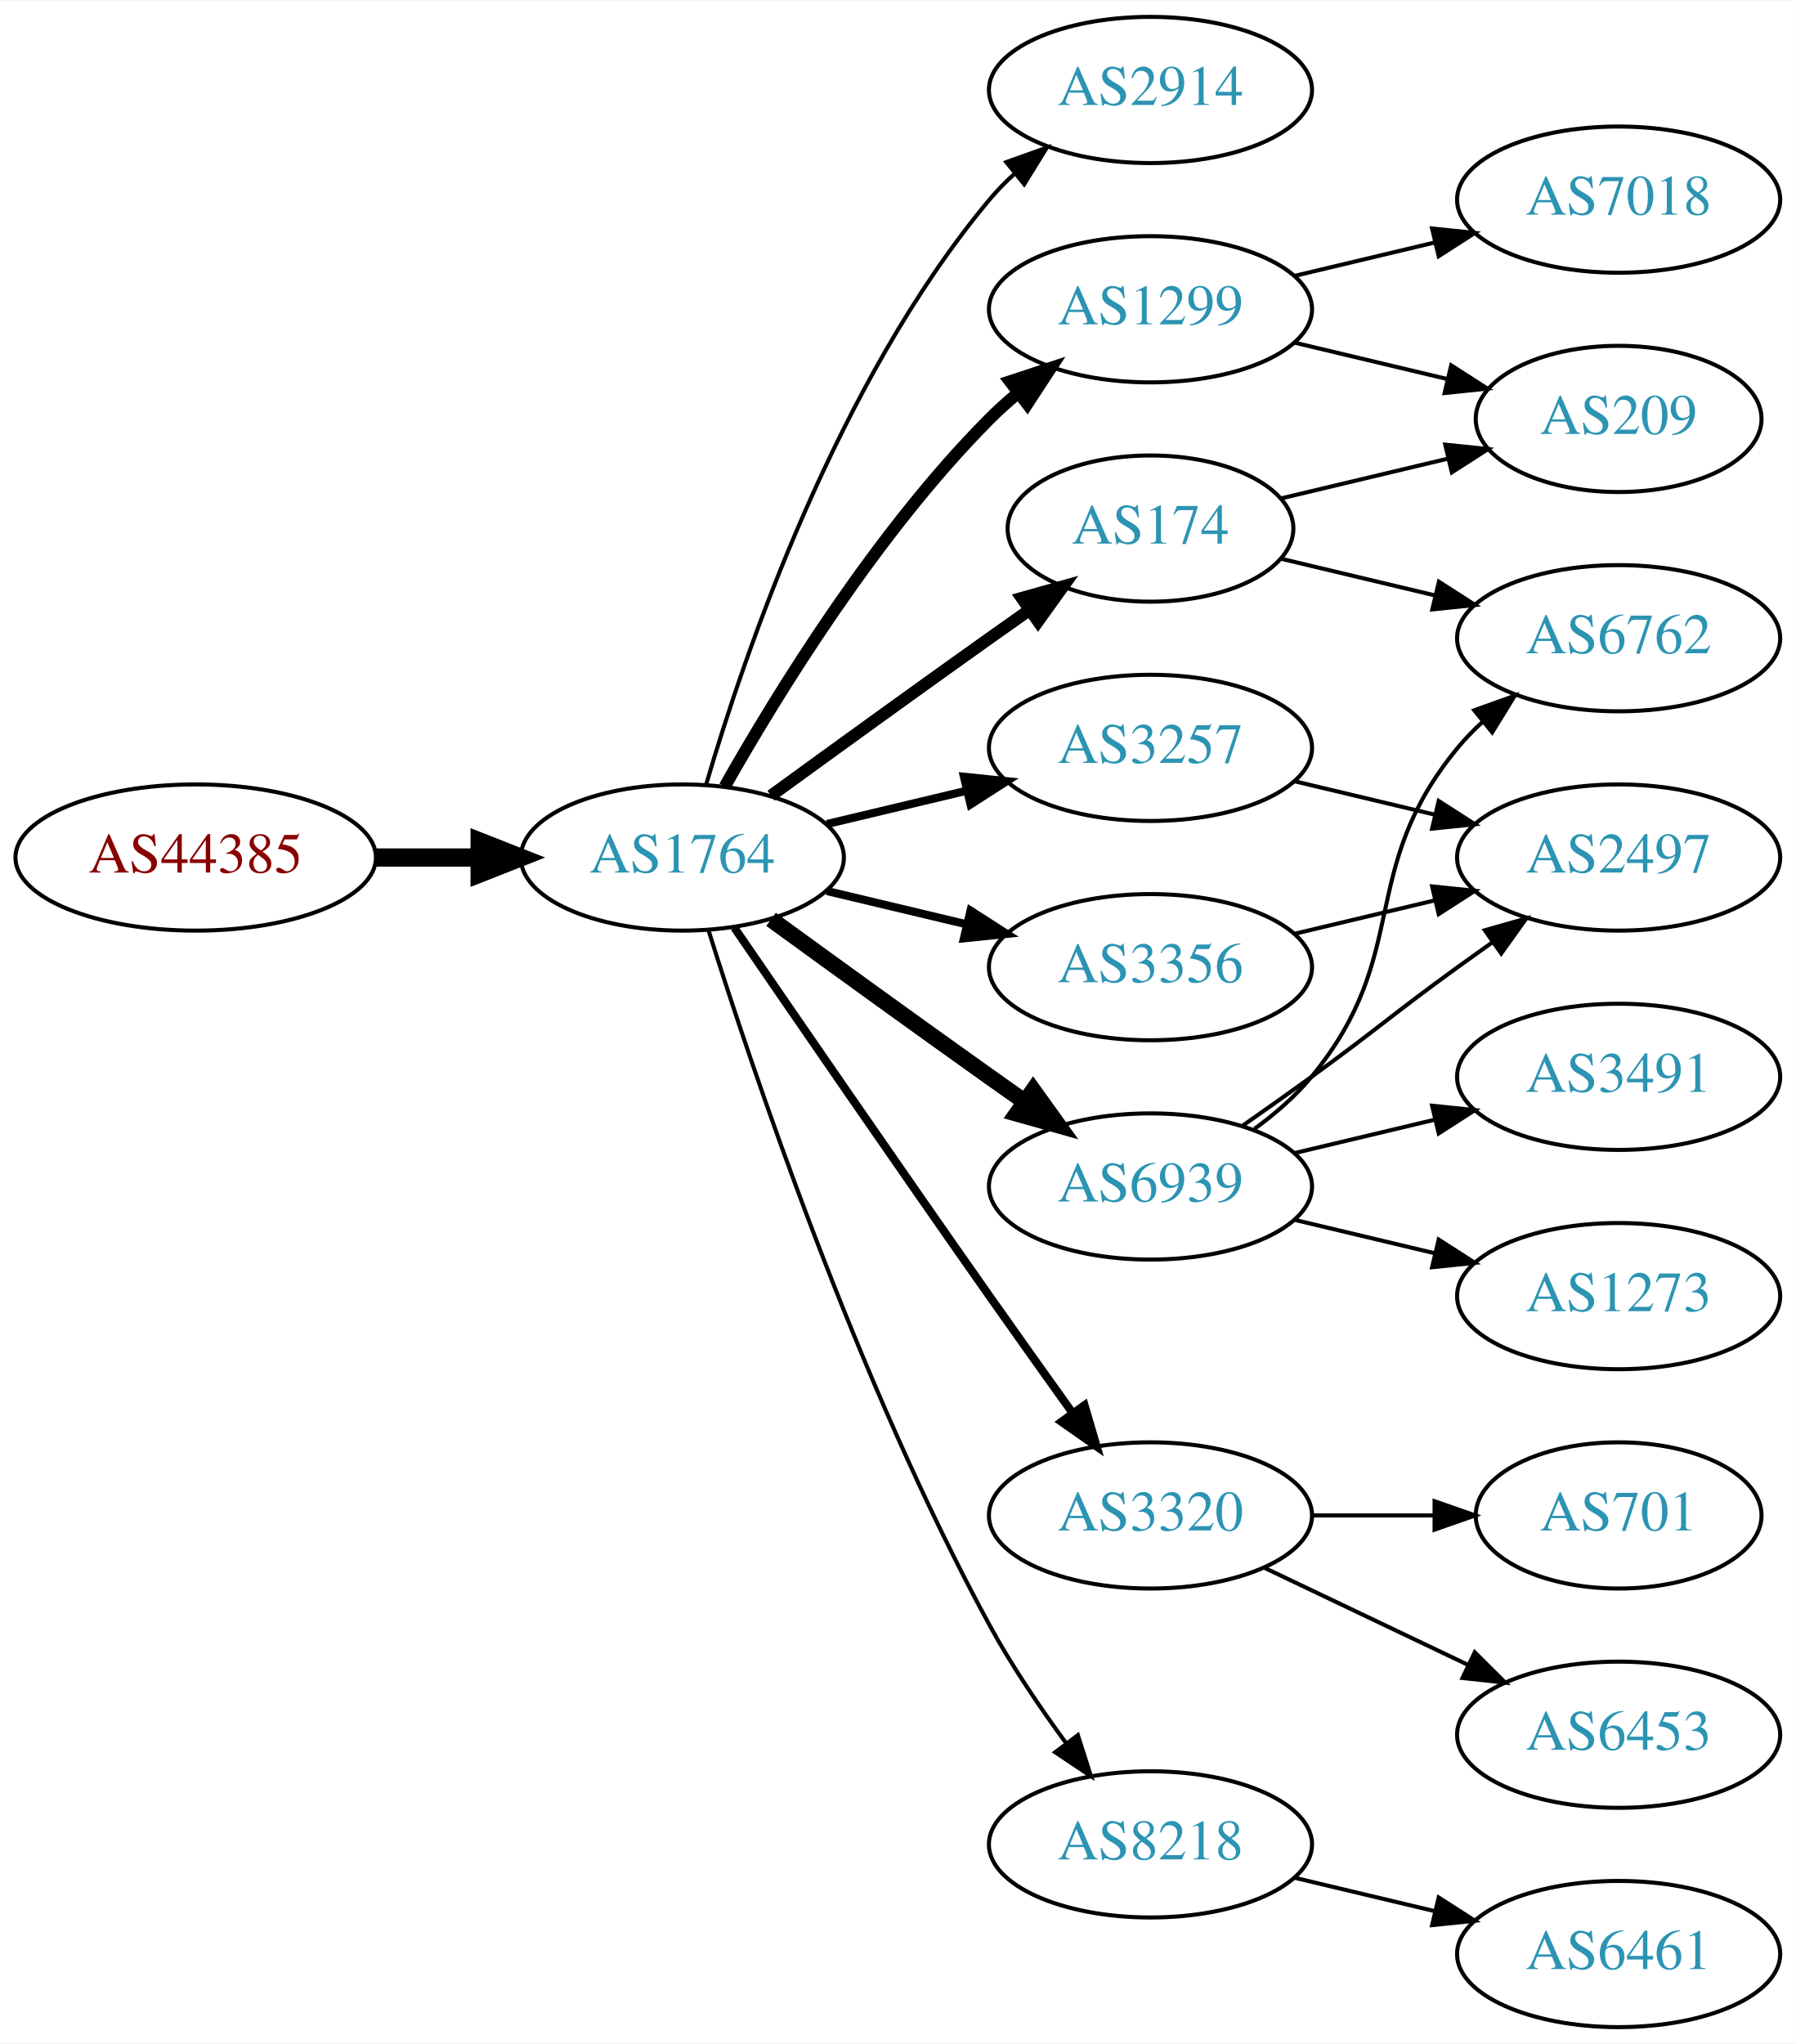
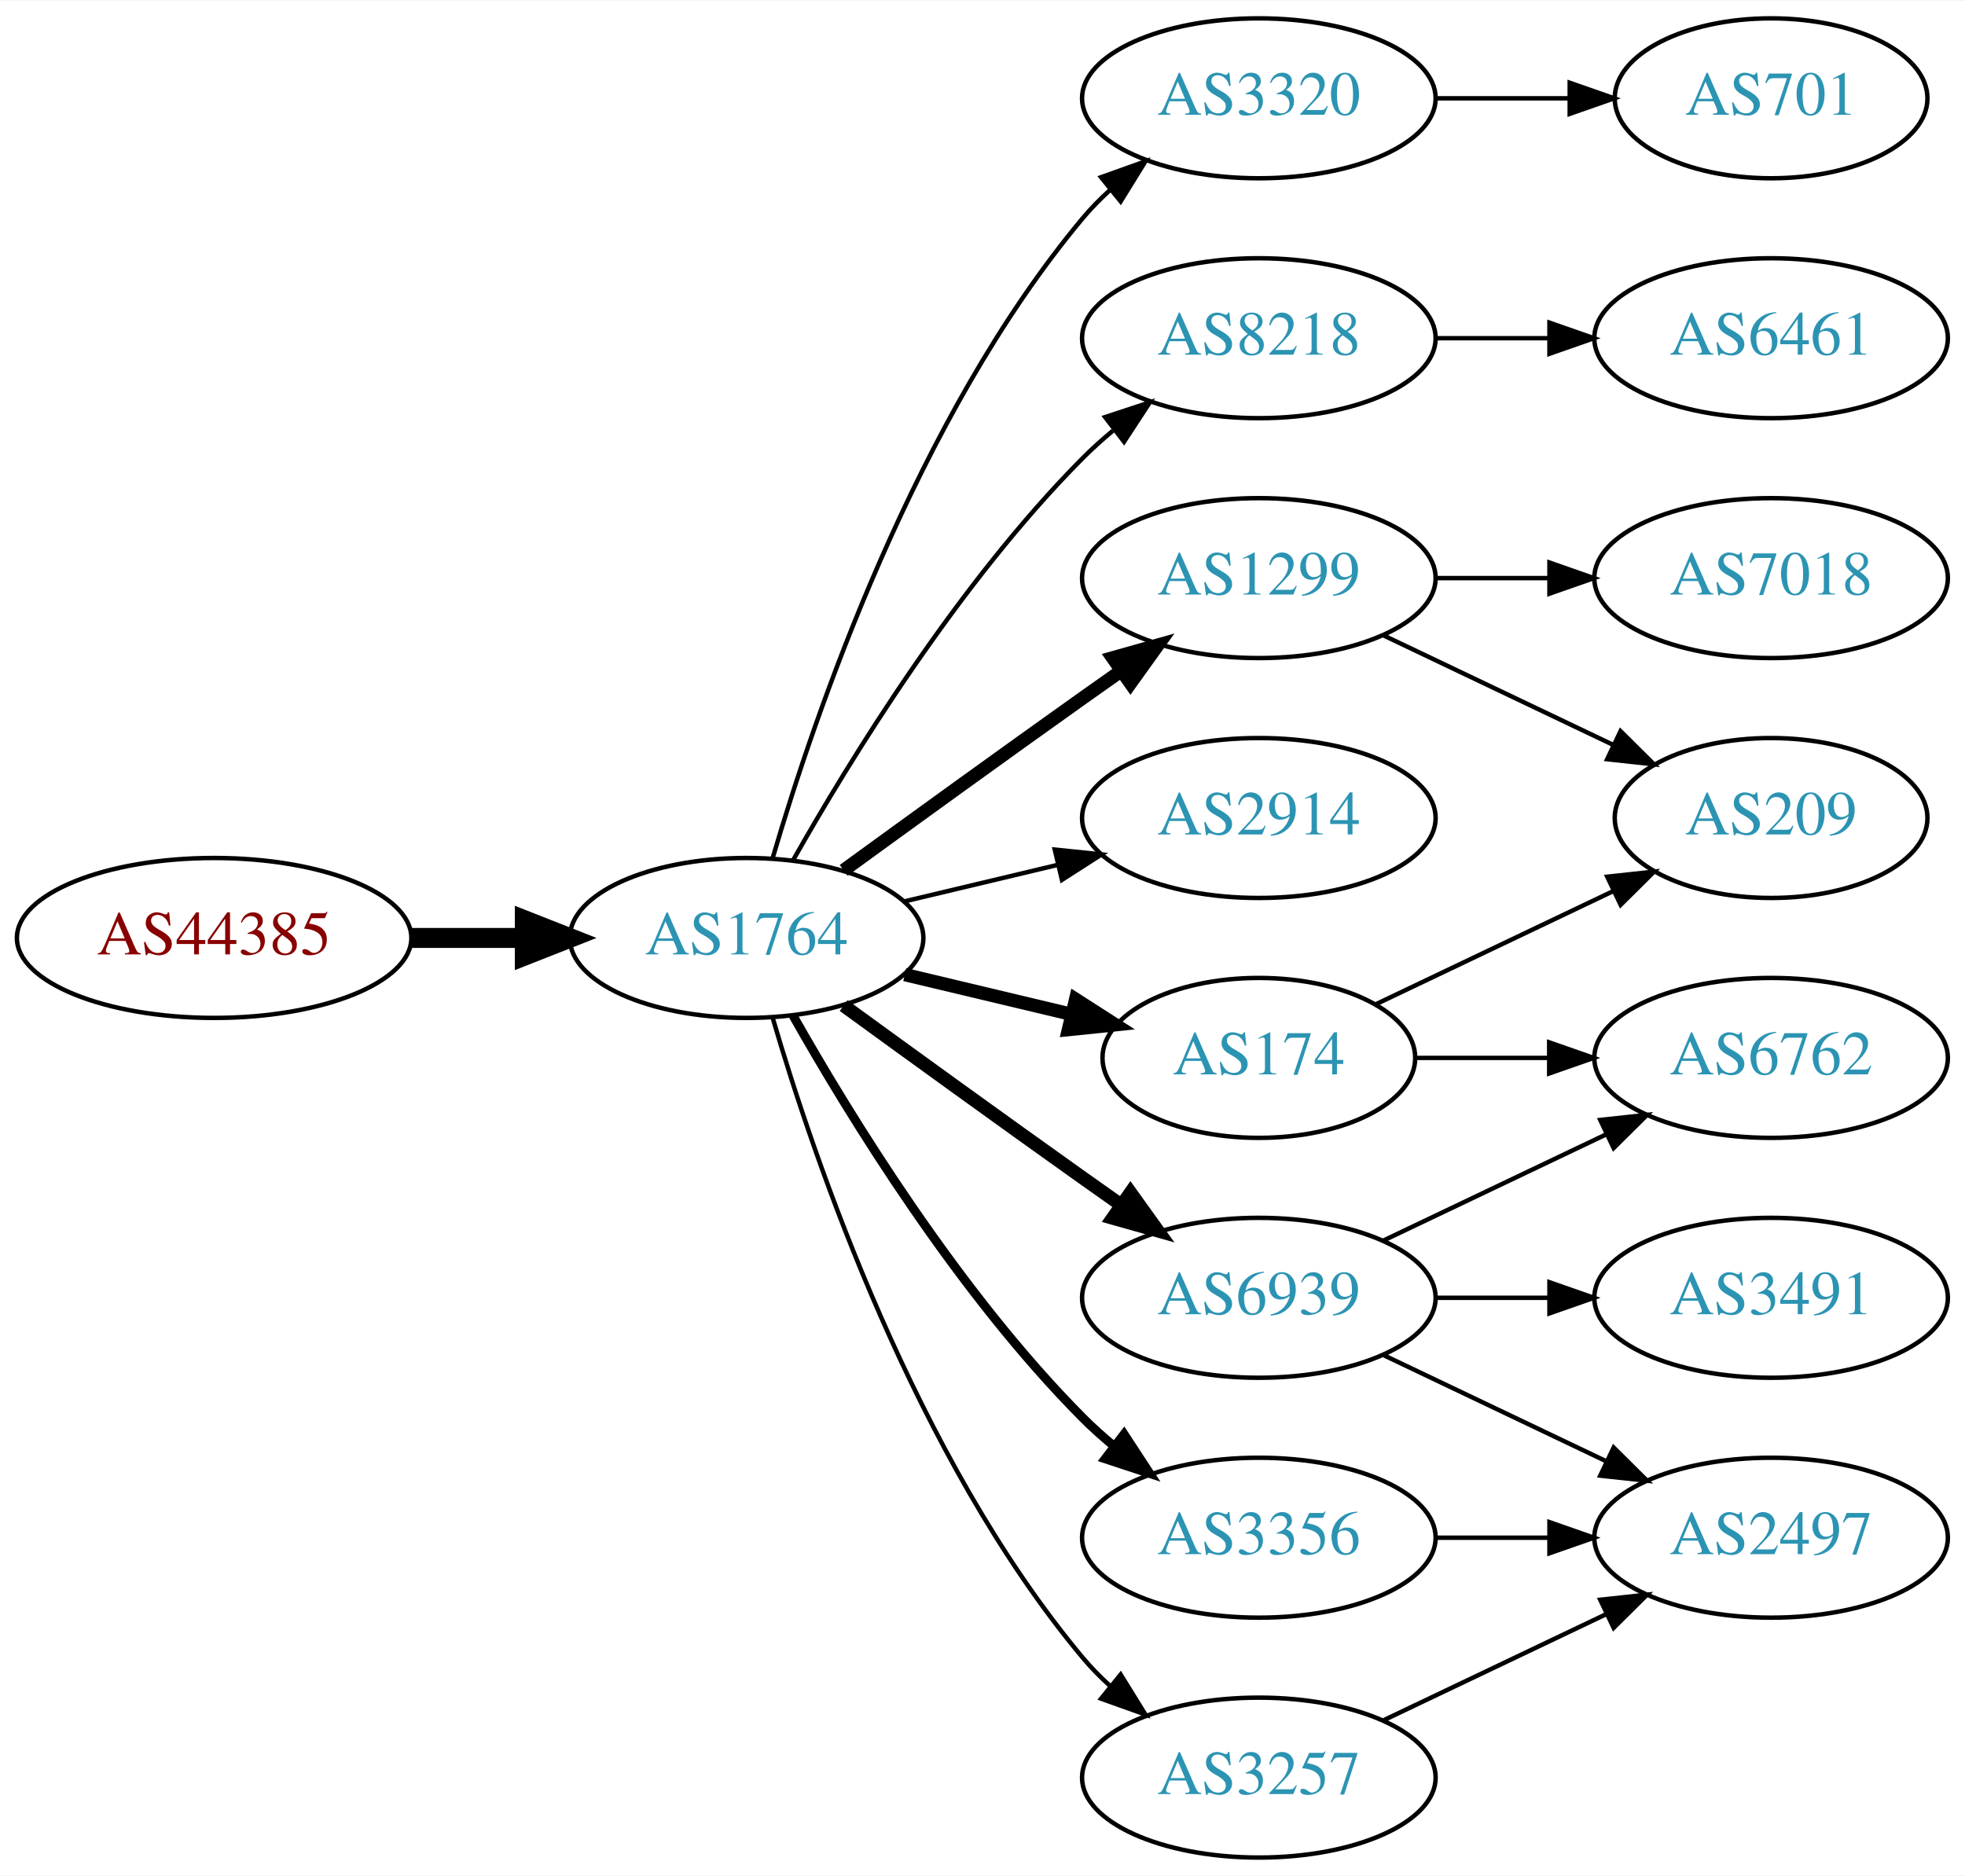
- <svg xmlns="http://www.w3.org/2000/svg" xmlns:xlink="http://www.w3.org/1999/xlink" width="442pt" height="503pt" viewBox="0.00 0.00 442.27 503.00">
-   <g id="graph0" class="graph" transform="scale(1 1) rotate(0) translate(4 499)">
-     <polygon fill="white" stroke="none" points="-4,4 -4,-499 438.271,-499 438.271,4 -4,4" />
+ <svg xmlns="http://www.w3.org/2000/svg" xmlns:xlink="http://www.w3.org/1999/xlink" width="442pt" height="422pt" viewBox="0.00 0.00 442.27 422.00">
+   <g id="graph0" class="graph" transform="scale(1 1) rotate(0) translate(4 418)">
+     <polygon fill="white" stroke="none" points="-4,4 -4,-418 438.271,-418 438.271,4 -4,4" />
    <g id="node1" class="node">
      <g id="a_node1">
        <a xlink:href="/asn/44385" xlink:title="AS44385 ~ NA-NET Communications GmbH [AT]">
-           <ellipse fill="#ffffff" stroke="black" cx="44.196" cy="-288" rx="44.393" ry="18" />
-           <text text-anchor="middle" x="44.196" y="-284.3" font-family="Times,serif" font-size="14.00" fill="#880000">AS44385</text>
+           <ellipse fill="#ffffff" stroke="black" cx="44.196" cy="-207" rx="44.393" ry="18" />
+           <text text-anchor="middle" x="44.196" y="-203.3" font-family="Times,serif" font-size="14.00" fill="#880000">AS44385</text>
        </a>
      </g>
    </g>
    <g id="node2" class="node">
      <g id="a_node2">
        <a xlink:href="/asn/1764" xlink:title="AS1764 ~ NEXTLAYER-AS [AT]">
-           <ellipse fill="#ffffff" stroke="black" cx="164.039" cy="-288" rx="39.794" ry="18" />
-           <text text-anchor="middle" x="164.039" y="-284.3" font-family="Times,serif" font-size="14.00" fill="#2c94b3">AS1764</text>
+           <ellipse fill="#ffffff" stroke="black" cx="164.039" cy="-207" rx="39.794" ry="18" />
+           <text text-anchor="middle" x="164.039" y="-203.3" font-family="Times,serif" font-size="14.00" fill="#2c94b3">AS1764</text>
        </a>
      </g>
    </g>
    <g id="edge1" class="edge">
-       <path fill="none" stroke="black" stroke-width="4.5" d="M88.407,-288C96.72,-288 105.482,-288 113.965,-288" />
-       <polygon fill="black" stroke="black" stroke-width="4.5" points="114.123,-291.938 124.123,-288 114.123,-284.063 114.123,-291.938" />
+       <path fill="none" stroke="black" stroke-width="4.5" d="M88.407,-207C96.72,-207 105.482,-207 113.965,-207" />
+       <polygon fill="black" stroke="black" stroke-width="4.5" points="114.123,-210.938 124.123,-207 114.123,-203.063 114.123,-210.938" />
    </g>
    <g id="node3" class="node">
      <g id="a_node3">
-         <a xlink:href="/asn/2914" xlink:title="AS2914 ~ NTT America, Inc. [US]">
-           <ellipse fill="#ffffff" stroke="black" cx="279.332" cy="-477" rx="39.794" ry="18" />
-           <text text-anchor="middle" x="279.332" y="-473.3" font-family="Times,serif" font-size="14.00" fill="#2c94b3">AS2914</text>
+         <a xlink:href="/asn/3320" xlink:title="AS3320 ~ DTAG [DE]">
+           <ellipse fill="#ffffff" stroke="black" cx="279.332" cy="-396" rx="39.794" ry="18" />
+           <text text-anchor="middle" x="279.332" y="-392.3" font-family="Times,serif" font-size="14.00" fill="#2c94b3">AS3320</text>
        </a>
      </g>
    </g>
    <g id="edge2" class="edge">
-       <path fill="none" stroke="black" d="M169.913,-306.002C179.227,-337.844 202.043,-404.981 239.685,-450 241.555,-452.237 243.654,-454.374 245.88,-456.396" />
-       <polygon fill="black" stroke="black" points="243.823,-459.234 253.799,-462.804 248.227,-453.793 243.823,-459.234" />
+       <path fill="none" stroke="black" d="M169.913,-225.002C179.227,-256.844 202.043,-323.981 239.685,-369 241.555,-371.237 243.654,-373.374 245.88,-375.396" />
+       <polygon fill="black" stroke="black" points="243.823,-378.234 253.799,-381.804 248.227,-372.793 243.823,-378.234" />
    </g>
    <g id="node4" class="node">
      <g id="a_node4">
-         <a xlink:href="/asn/1299" xlink:title="AS1299 ~ Telia Carrier [EU]">
-           <ellipse fill="#ffffff" stroke="black" cx="279.332" cy="-423" rx="39.794" ry="18" />
-           <text text-anchor="middle" x="279.332" y="-419.3" font-family="Times,serif" font-size="14.00" fill="#2c94b3">AS1299</text>
+         <a xlink:href="/asn/174" xlink:title="AS174 ~ Cogent Communications [US]">
+           <ellipse fill="#ffffff" stroke="black" cx="279.332" cy="-180" rx="35.194" ry="18" />
+           <text text-anchor="middle" x="279.332" y="-176.3" font-family="Times,serif" font-size="14.00" fill="#2c94b3">AS174</text>
        </a>
      </g>
    </g>
    <g id="edge3" class="edge">
-       <path fill="none" stroke="black" stroke-width="3" d="M174.498,-305.49C187.28,-328.096 211.712,-367.886 239.685,-396 241.796,-398.121 244.092,-400.188 246.477,-402.171" />
-       <polygon fill="black" stroke="black" stroke-width="3" points="244.73,-405.242 254.793,-408.556 248.993,-399.69 244.73,-405.242" />
+       <path fill="none" stroke="black" stroke-width="3" d="M199.646,-198.752C211.44,-195.942 224.745,-192.771 237.013,-189.847" />
+       <polygon fill="black" stroke="black" stroke-width="3" points="238.101,-193.186 247.018,-187.463 236.479,-186.376 238.101,-193.186" />
    </g>
    <g id="node5" class="node">
      <g id="a_node5">
-         <a xlink:href="/asn/3257" xlink:title="AS3257 ~ GTT [DE]">
-           <ellipse fill="#ffffff" stroke="black" cx="279.332" cy="-315" rx="39.794" ry="18" />
-           <text text-anchor="middle" x="279.332" y="-311.3" font-family="Times,serif" font-size="14.00" fill="#2c94b3">AS3257</text>
+         <a xlink:href="/asn/8218" xlink:title="AS8218 ~ legacy Neotelecoms [FR]">
+           <ellipse fill="#ffffff" stroke="black" cx="279.332" cy="-342" rx="39.794" ry="18" />
+           <text text-anchor="middle" x="279.332" y="-338.3" font-family="Times,serif" font-size="14.00" fill="#2c94b3">AS8218</text>
        </a>
      </g>
    </g>
    <g id="edge4" class="edge">
-       <path fill="none" stroke="black" stroke-width="2" d="M199.646,-296.248C210.517,-298.838 222.671,-301.735 234.114,-304.462" />
-       <polygon fill="black" stroke="black" stroke-width="2" points="233.397,-307.889 243.936,-306.803 235.02,-301.08 233.397,-307.889" />
+       <path fill="none" stroke="black" d="M174.498,-224.49C187.28,-247.096 211.712,-286.886 239.685,-315 241.796,-317.121 244.092,-319.188 246.477,-321.171" />
+       <polygon fill="black" stroke="black" points="244.73,-324.242 254.793,-327.556 248.993,-318.69 244.73,-324.242" />
    </g>
    <g id="node6" class="node">
      <g id="a_node6">
-         <a xlink:href="/asn/6939" xlink:title="AS6939 ~ Hurricane Electric LLC [US]">
-           <ellipse fill="#ffffff" stroke="black" cx="279.332" cy="-207" rx="39.794" ry="18" />
-           <text text-anchor="middle" x="279.332" y="-203.3" font-family="Times,serif" font-size="14.00" fill="#2c94b3">AS6939</text>
+         <a xlink:href="/asn/2914" xlink:title="AS2914 ~ NTT America, Inc. [US]">
+           <ellipse fill="#ffffff" stroke="black" cx="279.332" cy="-234" rx="39.794" ry="18" />
+           <text text-anchor="middle" x="279.332" y="-230.3" font-family="Times,serif" font-size="14.00" fill="#2c94b3">AS2914</text>
        </a>
      </g>
    </g>
    <g id="edge5" class="edge">
-       <path fill="none" stroke="black" stroke-width="4" d="M185.887,-272.778C200.821,-261.909 221.435,-246.975 239.685,-234 242.506,-231.995 245.449,-229.915 248.397,-227.841" />
-       <polygon fill="black" stroke="black" stroke-width="4" points="250.443,-230.681 256.621,-222.074 246.424,-224.95 250.443,-230.681" />
+       <path fill="none" stroke="black" d="M199.646,-215.248C210.517,-217.838 222.671,-220.735 234.114,-223.462" />
+       <polygon fill="black" stroke="black" points="233.397,-226.889 243.936,-225.803 235.02,-220.08 233.397,-226.889" />
    </g>
    <g id="node7" class="node">
      <g id="a_node7">
-         <a xlink:href="/asn/3320" xlink:title="AS3320 ~ DTAG [DE]">
-           <ellipse fill="#ffffff" stroke="black" cx="279.332" cy="-126" rx="39.794" ry="18" />
-           <text text-anchor="middle" x="279.332" y="-122.3" font-family="Times,serif" font-size="14.00" fill="#2c94b3">AS3320</text>
+         <a xlink:href="/asn/1299" xlink:title="AS1299 ~ Telia Carrier [EU]">
+           <ellipse fill="#ffffff" stroke="black" cx="279.332" cy="-288" rx="39.794" ry="18" />
+           <text text-anchor="middle" x="279.332" y="-284.3" font-family="Times,serif" font-size="14.00" fill="#2c94b3">AS1299</text>
        </a>
      </g>
    </g>
    <g id="edge6" class="edge">
-       <path fill="none" stroke="black" stroke-width="2" d="M176.846,-270.731C191.489,-249.358 217.262,-211.88 239.685,-180 246.32,-170.567 253.67,-160.261 260.164,-151.205" />
-       <polygon fill="black" stroke="black" stroke-width="2" points="263.085,-153.138 266.076,-142.974 257.399,-149.054 263.085,-153.138" />
+       <path fill="none" stroke="black" stroke-width="3" d="M185.887,-222.222C200.821,-233.091 221.435,-248.025 239.685,-261 242.506,-263.005 245.449,-265.085 248.397,-267.159" />
+       <polygon fill="black" stroke="black" stroke-width="3" points="246.424,-270.05 256.621,-272.926 250.443,-264.319 246.424,-270.05" />
    </g>
    <g id="node8" class="node">
      <g id="a_node8">
-         <a xlink:href="/asn/3356" xlink:title="AS3356 ~ Level 3 Parent, LLC [US]">
-           <ellipse fill="#ffffff" stroke="black" cx="279.332" cy="-261" rx="39.794" ry="18" />
-           <text text-anchor="middle" x="279.332" y="-257.3" font-family="Times,serif" font-size="14.00" fill="#2c94b3">AS3356</text>
+         <a xlink:href="/asn/3257" xlink:title="AS3257 ~ GTT [DE]">
+           <ellipse fill="#ffffff" stroke="black" cx="279.332" cy="-18" rx="39.794" ry="18" />
+           <text text-anchor="middle" x="279.332" y="-14.3" font-family="Times,serif" font-size="14.00" fill="#2c94b3">AS3257</text>
        </a>
      </g>
    </g>
    <g id="edge7" class="edge">
-       <path fill="none" stroke="black" stroke-width="2" d="M199.646,-279.752C210.517,-277.162 222.671,-274.265 234.114,-271.538" />
-       <polygon fill="black" stroke="black" stroke-width="2" points="235.02,-274.92 243.936,-269.197 233.397,-268.111 235.02,-274.92" />
+       <path fill="none" stroke="black" d="M169.913,-188.998C179.227,-157.156 202.043,-90.019 239.685,-45 241.555,-42.763 243.654,-40.626 245.88,-38.604" />
+       <polygon fill="black" stroke="black" points="248.227,-41.208 253.799,-32.196 243.823,-35.766 248.227,-41.208" />
    </g>
    <g id="node9" class="node">
      <g id="a_node9">
-         <a xlink:href="/asn/174" xlink:title="AS174 ~ Cogent Communications [US]">
-           <ellipse fill="#ffffff" stroke="black" cx="279.332" cy="-369" rx="35.194" ry="18" />
-           <text text-anchor="middle" x="279.332" y="-365.3" font-family="Times,serif" font-size="14.00" fill="#2c94b3">AS174</text>
+         <a xlink:href="/asn/3356" xlink:title="AS3356 ~ Level 3 Parent, LLC [US]">
+           <ellipse fill="#ffffff" stroke="black" cx="279.332" cy="-72" rx="39.794" ry="18" />
+           <text text-anchor="middle" x="279.332" y="-68.3" font-family="Times,serif" font-size="14.00" fill="#2c94b3">AS3356</text>
        </a>
      </g>
    </g>
    <g id="edge8" class="edge">
-       <path fill="none" stroke="black" stroke-width="3" d="M185.887,-303.222C200.821,-314.091 221.435,-329.025 239.685,-342 242.895,-344.282 246.264,-346.661 249.619,-349.018" />
-       <polygon fill="black" stroke="black" stroke-width="3" points="247.631,-351.899 257.83,-354.77 251.647,-346.166 247.631,-351.899" />
+       <path fill="none" stroke="black" stroke-width="2" d="M174.498,-189.51C187.28,-166.904 211.712,-127.114 239.685,-99 241.796,-96.879 244.092,-94.812 246.477,-92.829" />
+       <polygon fill="black" stroke="black" stroke-width="2" points="248.993,-95.31 254.793,-86.444 244.73,-89.758 248.993,-95.31" />
    </g>
    <g id="node10" class="node">
      <g id="a_node10">
-         <a xlink:href="/asn/8218" xlink:title="AS8218 ~ legacy Neotelecoms [FR]">
-           <ellipse fill="#ffffff" stroke="black" cx="279.332" cy="-45" rx="39.794" ry="18" />
-           <text text-anchor="middle" x="279.332" y="-41.3" font-family="Times,serif" font-size="14.00" fill="#2c94b3">AS8218</text>
+         <a xlink:href="/asn/6939" xlink:title="AS6939 ~ Hurricane Electric LLC [US]">
+           <ellipse fill="#ffffff" stroke="black" cx="279.332" cy="-126" rx="39.794" ry="18" />
+           <text text-anchor="middle" x="279.332" y="-122.3" font-family="Times,serif" font-size="14.00" fill="#2c94b3">AS6939</text>
        </a>
      </g>
    </g>
    <g id="edge9" class="edge">
-       <path fill="none" stroke="black" d="M170.46,-270.159C181.231,-235.854 207.122,-158.797 239.685,-99 245.117,-89.026 252.091,-78.731 258.617,-69.84" />
-       <polygon fill="black" stroke="black" points="261.45,-71.895 264.67,-61.802 255.858,-67.684 261.45,-71.895" />
-     </g>
-     <g id="node17" class="node">
-       <g id="a_node17">
-         <a xlink:href="/asn/209" xlink:title="AS209 ~ CenturyLink Communications, LLC [US]">
-           <ellipse fill="#ffffff" stroke="black" cx="394.625" cy="-396" rx="35.194" ry="18" />
-           <text text-anchor="middle" x="394.625" y="-392.3" font-family="Times,serif" font-size="14.00" fill="#2c94b3">AS209</text>
-         </a>
-       </g>
-     </g>
-     <g id="edge20" class="edge">
-       <path fill="none" stroke="black" d="M314.939,-414.752C326.733,-411.942 340.038,-408.771 352.306,-405.847" />
-       <polygon fill="black" stroke="black" points="353.394,-409.186 362.311,-403.463 351.772,-402.376 353.394,-409.186" />
-     </g>
-     <g id="node18" class="node">
-       <g id="a_node18">
-         <a xlink:href="/asn/7018" xlink:title="AS7018 ~ AT&amp;T Services, Inc. [US]">
-           <ellipse fill="#ffffff" stroke="black" cx="394.625" cy="-450" rx="39.794" ry="18" />
-           <text text-anchor="middle" x="394.625" y="-446.3" font-family="Times,serif" font-size="14.00" fill="#2c94b3">AS7018</text>
-         </a>
-       </g>
-     </g>
-     <g id="edge19" class="edge">
-       <path fill="none" stroke="black" d="M314.939,-431.248C325.81,-433.838 337.964,-436.735 349.407,-439.462" />
-       <polygon fill="black" stroke="black" points="348.69,-442.889 359.229,-441.803 350.313,-436.08 348.69,-442.889" />
+       <path fill="none" stroke="black" stroke-width="3" d="M185.887,-191.778C200.821,-180.909 221.435,-165.975 239.685,-153 242.506,-150.995 245.449,-148.915 248.397,-146.841" />
+       <polygon fill="black" stroke="black" stroke-width="3" points="250.443,-149.681 256.621,-141.074 246.424,-143.95 250.443,-149.681" />
    </g>
    <g id="node11" class="node">
      <g id="a_node11">
-         <a xlink:href="/asn/2497" xlink:title="AS2497 ~ Internet Initiative Japan Inc. [JP]">
-           <ellipse fill="#ffffff" stroke="black" cx="394.625" cy="-288" rx="39.794" ry="18" />
-           <text text-anchor="middle" x="394.625" y="-284.3" font-family="Times,serif" font-size="14.00" fill="#2c94b3">AS2497</text>
+         <a xlink:href="/asn/701" xlink:title="AS701 ~ UUNET [US]">
+           <ellipse fill="#ffffff" stroke="black" cx="394.625" cy="-396" rx="35.194" ry="18" />
+           <text text-anchor="middle" x="394.625" y="-392.3" font-family="Times,serif" font-size="14.00" fill="#2c94b3">AS701</text>
        </a>
      </g>
    </g>
    <g id="edge10" class="edge">
-       <path fill="none" stroke="black" d="M314.939,-306.752C325.81,-304.162 337.964,-301.265 349.407,-298.538" />
-       <polygon fill="black" stroke="black" points="350.313,-301.92 359.229,-296.197 348.69,-295.111 350.313,-301.92" />
-     </g>
-     <g id="edge13" class="edge">
-       <path fill="none" stroke="black" d="M302.089,-222.009C307.623,-225.879 313.542,-230.064 318.978,-234 335.178,-245.729 338.778,-249.271 354.978,-261 357.781,-263.029 360.712,-265.125 363.653,-267.21" />
-       <polygon fill="black" stroke="black" points="361.675,-270.097 371.868,-272.991 365.704,-264.373 361.675,-270.097" />
+       <path fill="none" stroke="black" d="M319.004,-396C328.709,-396 339.2,-396 349.163,-396" />
+       <polygon fill="black" stroke="black" points="349.299,-399.5 359.299,-396 349.299,-392.5 349.299,-399.5" />
    </g>
    <g id="node12" class="node">
      <g id="a_node12">
        <a xlink:href="/asn/6762" xlink:title="AS6762 ~ TELECOM ITALIA SPARKLE S.p.A. [IT]">
-           <ellipse fill="#ffffff" stroke="black" cx="394.625" cy="-342" rx="39.794" ry="18" />
-           <text text-anchor="middle" x="394.625" y="-338.3" font-family="Times,serif" font-size="14.00" fill="#2c94b3">AS6762</text>
+           <ellipse fill="#ffffff" stroke="black" cx="394.625" cy="-180" rx="39.794" ry="18" />
+           <text text-anchor="middle" x="394.625" y="-176.3" font-family="Times,serif" font-size="14.00" fill="#2c94b3">AS6762</text>
        </a>
      </g>
    </g>
    <g id="edge11" class="edge">
-       <path fill="none" stroke="black" d="M304.912,-221.156C310.007,-224.872 315.02,-229.201 318.978,-234 344.043,-264.394 329.913,-284.606 354.978,-315 356.833,-317.25 358.92,-319.396 361.139,-321.424" />
-       <polygon fill="black" stroke="black" points="359.075,-324.256 369.044,-327.844 363.488,-318.823 359.075,-324.256" />
+       <path fill="none" stroke="black" d="M314.631,-180C324.008,-180 334.358,-180 344.393,-180" />
+       <polygon fill="black" stroke="black" points="344.681,-183.5 354.681,-180 344.681,-176.5 344.681,-183.5" />
    </g>
    <g id="node13" class="node">
      <g id="a_node13">
-         <a xlink:href="/asn/1273" xlink:title="AS1273 ~ Vodafone Group PLC [EU]">
-           <ellipse fill="#ffffff" stroke="black" cx="394.625" cy="-180" rx="39.794" ry="18" />
-           <text text-anchor="middle" x="394.625" y="-176.3" font-family="Times,serif" font-size="14.00" fill="#2c94b3">AS1273</text>
+         <a xlink:href="/asn/209" xlink:title="AS209 ~ CenturyLink Communications, LLC [US]">
+           <ellipse fill="#ffffff" stroke="black" cx="394.625" cy="-234" rx="35.194" ry="18" />
+           <text text-anchor="middle" x="394.625" y="-230.3" font-family="Times,serif" font-size="14.00" fill="#2c94b3">AS209</text>
        </a>
      </g>
    </g>
    <g id="edge12" class="edge">
-       <path fill="none" stroke="black" d="M314.939,-198.752C325.81,-196.162 337.964,-193.265 349.407,-190.538" />
-       <polygon fill="black" stroke="black" points="350.313,-193.92 359.229,-188.197 348.69,-187.111 350.313,-193.92" />
+       <path fill="none" stroke="black" d="M305.757,-192.119C321.5,-199.622 341.922,-209.356 359.115,-217.551" />
+       <polygon fill="black" stroke="black" points="357.751,-220.779 368.284,-221.922 360.763,-214.46 357.751,-220.779" />
    </g>
    <g id="node14" class="node">
      <g id="a_node14">
-         <a xlink:href="/asn/3491" xlink:title="AS3491 ~ PCCW Global, Inc. [US]">
-           <ellipse fill="#ffffff" stroke="black" cx="394.625" cy="-234" rx="39.794" ry="18" />
-           <text text-anchor="middle" x="394.625" y="-230.3" font-family="Times,serif" font-size="14.00" fill="#2c94b3">AS3491</text>
-         </a>
-       </g>
-     </g>
-     <g id="edge14" class="edge">
-       <path fill="none" stroke="black" d="M314.939,-215.248C325.81,-217.838 337.964,-220.735 349.407,-223.462" />
-       <polygon fill="black" stroke="black" points="348.69,-226.889 359.229,-225.803 350.313,-220.08 348.69,-226.889" />
+         <a xlink:href="/asn/6461" xlink:title="AS6461 ~ Zayo Bandwidth [US]">
+           <ellipse fill="#ffffff" stroke="black" cx="394.625" cy="-342" rx="39.794" ry="18" />
+           <text text-anchor="middle" x="394.625" y="-338.3" font-family="Times,serif" font-size="14.00" fill="#2c94b3">AS6461</text>
+         </a>
+       </g>
+     </g>
+     <g id="edge13" class="edge">
+       <path fill="none" stroke="black" d="M319.004,-342C327.207,-342 335.971,-342 344.503,-342" />
+       <polygon fill="black" stroke="black" points="344.742,-345.5 354.742,-342 344.742,-338.5 344.742,-345.5" />
+     </g>
+     <g id="edge20" class="edge">
+       <path fill="none" stroke="black" d="M307.468,-275.066C322.9,-267.71 342.385,-258.423 358.92,-250.541" />
+       <polygon fill="black" stroke="black" points="360.741,-253.551 368.262,-246.089 357.729,-247.232 360.741,-253.551" />
+     </g>
+     <g id="node17" class="node">
+       <g id="a_node17">
+         <a xlink:href="/asn/7018" xlink:title="AS7018 ~ AT&amp;T Services, Inc. [US]">
+           <ellipse fill="#ffffff" stroke="black" cx="394.625" cy="-288" rx="39.794" ry="18" />
+           <text text-anchor="middle" x="394.625" y="-284.3" font-family="Times,serif" font-size="14.00" fill="#2c94b3">AS7018</text>
+         </a>
+       </g>
+     </g>
+     <g id="edge19" class="edge">
+       <path fill="none" stroke="black" d="M319.004,-288C327.207,-288 335.971,-288 344.503,-288" />
+       <polygon fill="black" stroke="black" points="344.742,-291.5 354.742,-288 344.742,-284.5 344.742,-291.5" />
    </g>
    <g id="node15" class="node">
      <g id="a_node15">
-         <a xlink:href="/asn/6453" xlink:title="AS6453 ~ TATA COMMUNICATIONS (AMERICA) INC [US]">
+         <a xlink:href="/asn/2497" xlink:title="AS2497 ~ Internet Initiative Japan Inc. [JP]">
          <ellipse fill="#ffffff" stroke="black" cx="394.625" cy="-72" rx="39.794" ry="18" />
-           <text text-anchor="middle" x="394.625" y="-68.3" font-family="Times,serif" font-size="14.00" fill="#2c94b3">AS6453</text>
-         </a>
-       </g>
+           <text text-anchor="middle" x="394.625" y="-68.3" font-family="Times,serif" font-size="14.00" fill="#2c94b3">AS2497</text>
+         </a>
+       </g>
+     </g>
+     <g id="edge14" class="edge">
+       <path fill="none" stroke="black" d="M307.468,-30.934C322.462,-38.081 341.283,-47.052 357.506,-54.785" />
+       <polygon fill="black" stroke="black" points="356.177,-58.028 366.71,-59.171 359.188,-51.709 356.177,-58.028" />
    </g>
    <g id="edge15" class="edge">
+       <path fill="none" stroke="black" d="M319.004,-72C327.207,-72 335.971,-72 344.503,-72" />
+       <polygon fill="black" stroke="black" points="344.742,-75.5 354.742,-72 344.742,-68.5 344.742,-75.5" />
+     </g>
+     <g id="edge16" class="edge">
+       <path fill="none" stroke="black" d="M307.468,-138.934C322.462,-146.081 341.283,-155.052 357.506,-162.785" />
+       <polygon fill="black" stroke="black" points="356.177,-166.028 366.71,-167.171 359.188,-159.709 356.177,-166.028" />
+     </g>
+     <g id="edge18" class="edge">
      <path fill="none" stroke="black" d="M307.468,-113.066C322.462,-105.919 341.283,-96.948 357.506,-89.215" />
      <polygon fill="black" stroke="black" points="359.188,-92.291 366.71,-84.829 356.177,-85.972 359.188,-92.291" />
    </g>
    <g id="node16" class="node">
      <g id="a_node16">
-         <a xlink:href="/asn/701" xlink:title="AS701 ~ UUNET [US]">
-           <ellipse fill="#ffffff" stroke="black" cx="394.625" cy="-126" rx="35.194" ry="18" />
-           <text text-anchor="middle" x="394.625" y="-122.3" font-family="Times,serif" font-size="14.00" fill="#2c94b3">AS701</text>
-         </a>
-       </g>
-     </g>
-     <g id="edge16" class="edge">
-       <path fill="none" stroke="black" d="M319.004,-126C328.709,-126 339.2,-126 349.163,-126" />
-       <polygon fill="black" stroke="black" points="349.299,-129.5 359.299,-126 349.299,-122.5 349.299,-129.5" />
-     </g>
-     <g id="edge22" class="edge">
-       <path fill="none" stroke="black" d="M314.939,-269.248C325.81,-271.838 337.964,-274.735 349.407,-277.462" />
-       <polygon fill="black" stroke="black" points="348.69,-280.889 359.229,-279.803 350.313,-274.08 348.69,-280.889" />
+         <a xlink:href="/asn/3491" xlink:title="AS3491 ~ PCCW Global, Inc. [US]">
+           <ellipse fill="#ffffff" stroke="black" cx="394.625" cy="-126" rx="39.794" ry="18" />
+           <text text-anchor="middle" x="394.625" y="-122.3" font-family="Times,serif" font-size="14.00" fill="#2c94b3">AS3491</text>
+         </a>
+       </g>
    </g>
    <g id="edge17" class="edge">
-       <path fill="none" stroke="black" d="M311.589,-361.551C323.269,-358.767 336.765,-355.551 349.394,-352.541" />
-       <polygon fill="black" stroke="black" points="350.37,-355.907 359.286,-350.184 348.747,-349.097 350.37,-355.907" />
-     </g>
-     <g id="edge18" class="edge">
-       <path fill="none" stroke="black" d="M311.589,-376.449C324.22,-379.459 338.974,-382.976 352.46,-386.19" />
-       <polygon fill="black" stroke="black" points="351.93,-389.661 362.469,-388.575 353.553,-382.852 351.93,-389.661" />
-     </g>
-     <g id="node19" class="node">
-       <g id="a_node19">
-         <a xlink:href="/asn/6461" xlink:title="AS6461 ~ Zayo Bandwidth [US]">
-           <ellipse fill="#ffffff" stroke="black" cx="394.625" cy="-18" rx="39.794" ry="18" />
-           <text text-anchor="middle" x="394.625" y="-14.3" font-family="Times,serif" font-size="14.00" fill="#2c94b3">AS6461</text>
-         </a>
-       </g>
-     </g>
-     <g id="edge21" class="edge">
-       <path fill="none" stroke="black" d="M314.939,-36.752C325.81,-34.162 337.964,-31.265 349.407,-28.538" />
-       <polygon fill="black" stroke="black" points="350.313,-31.92 359.229,-26.197 348.69,-25.111 350.313,-31.92" />
+       <path fill="none" stroke="black" d="M319.004,-126C327.207,-126 335.971,-126 344.503,-126" />
+       <polygon fill="black" stroke="black" points="344.742,-129.5 354.742,-126 344.742,-122.5 344.742,-129.5" />
    </g>
  </g>
</svg>
